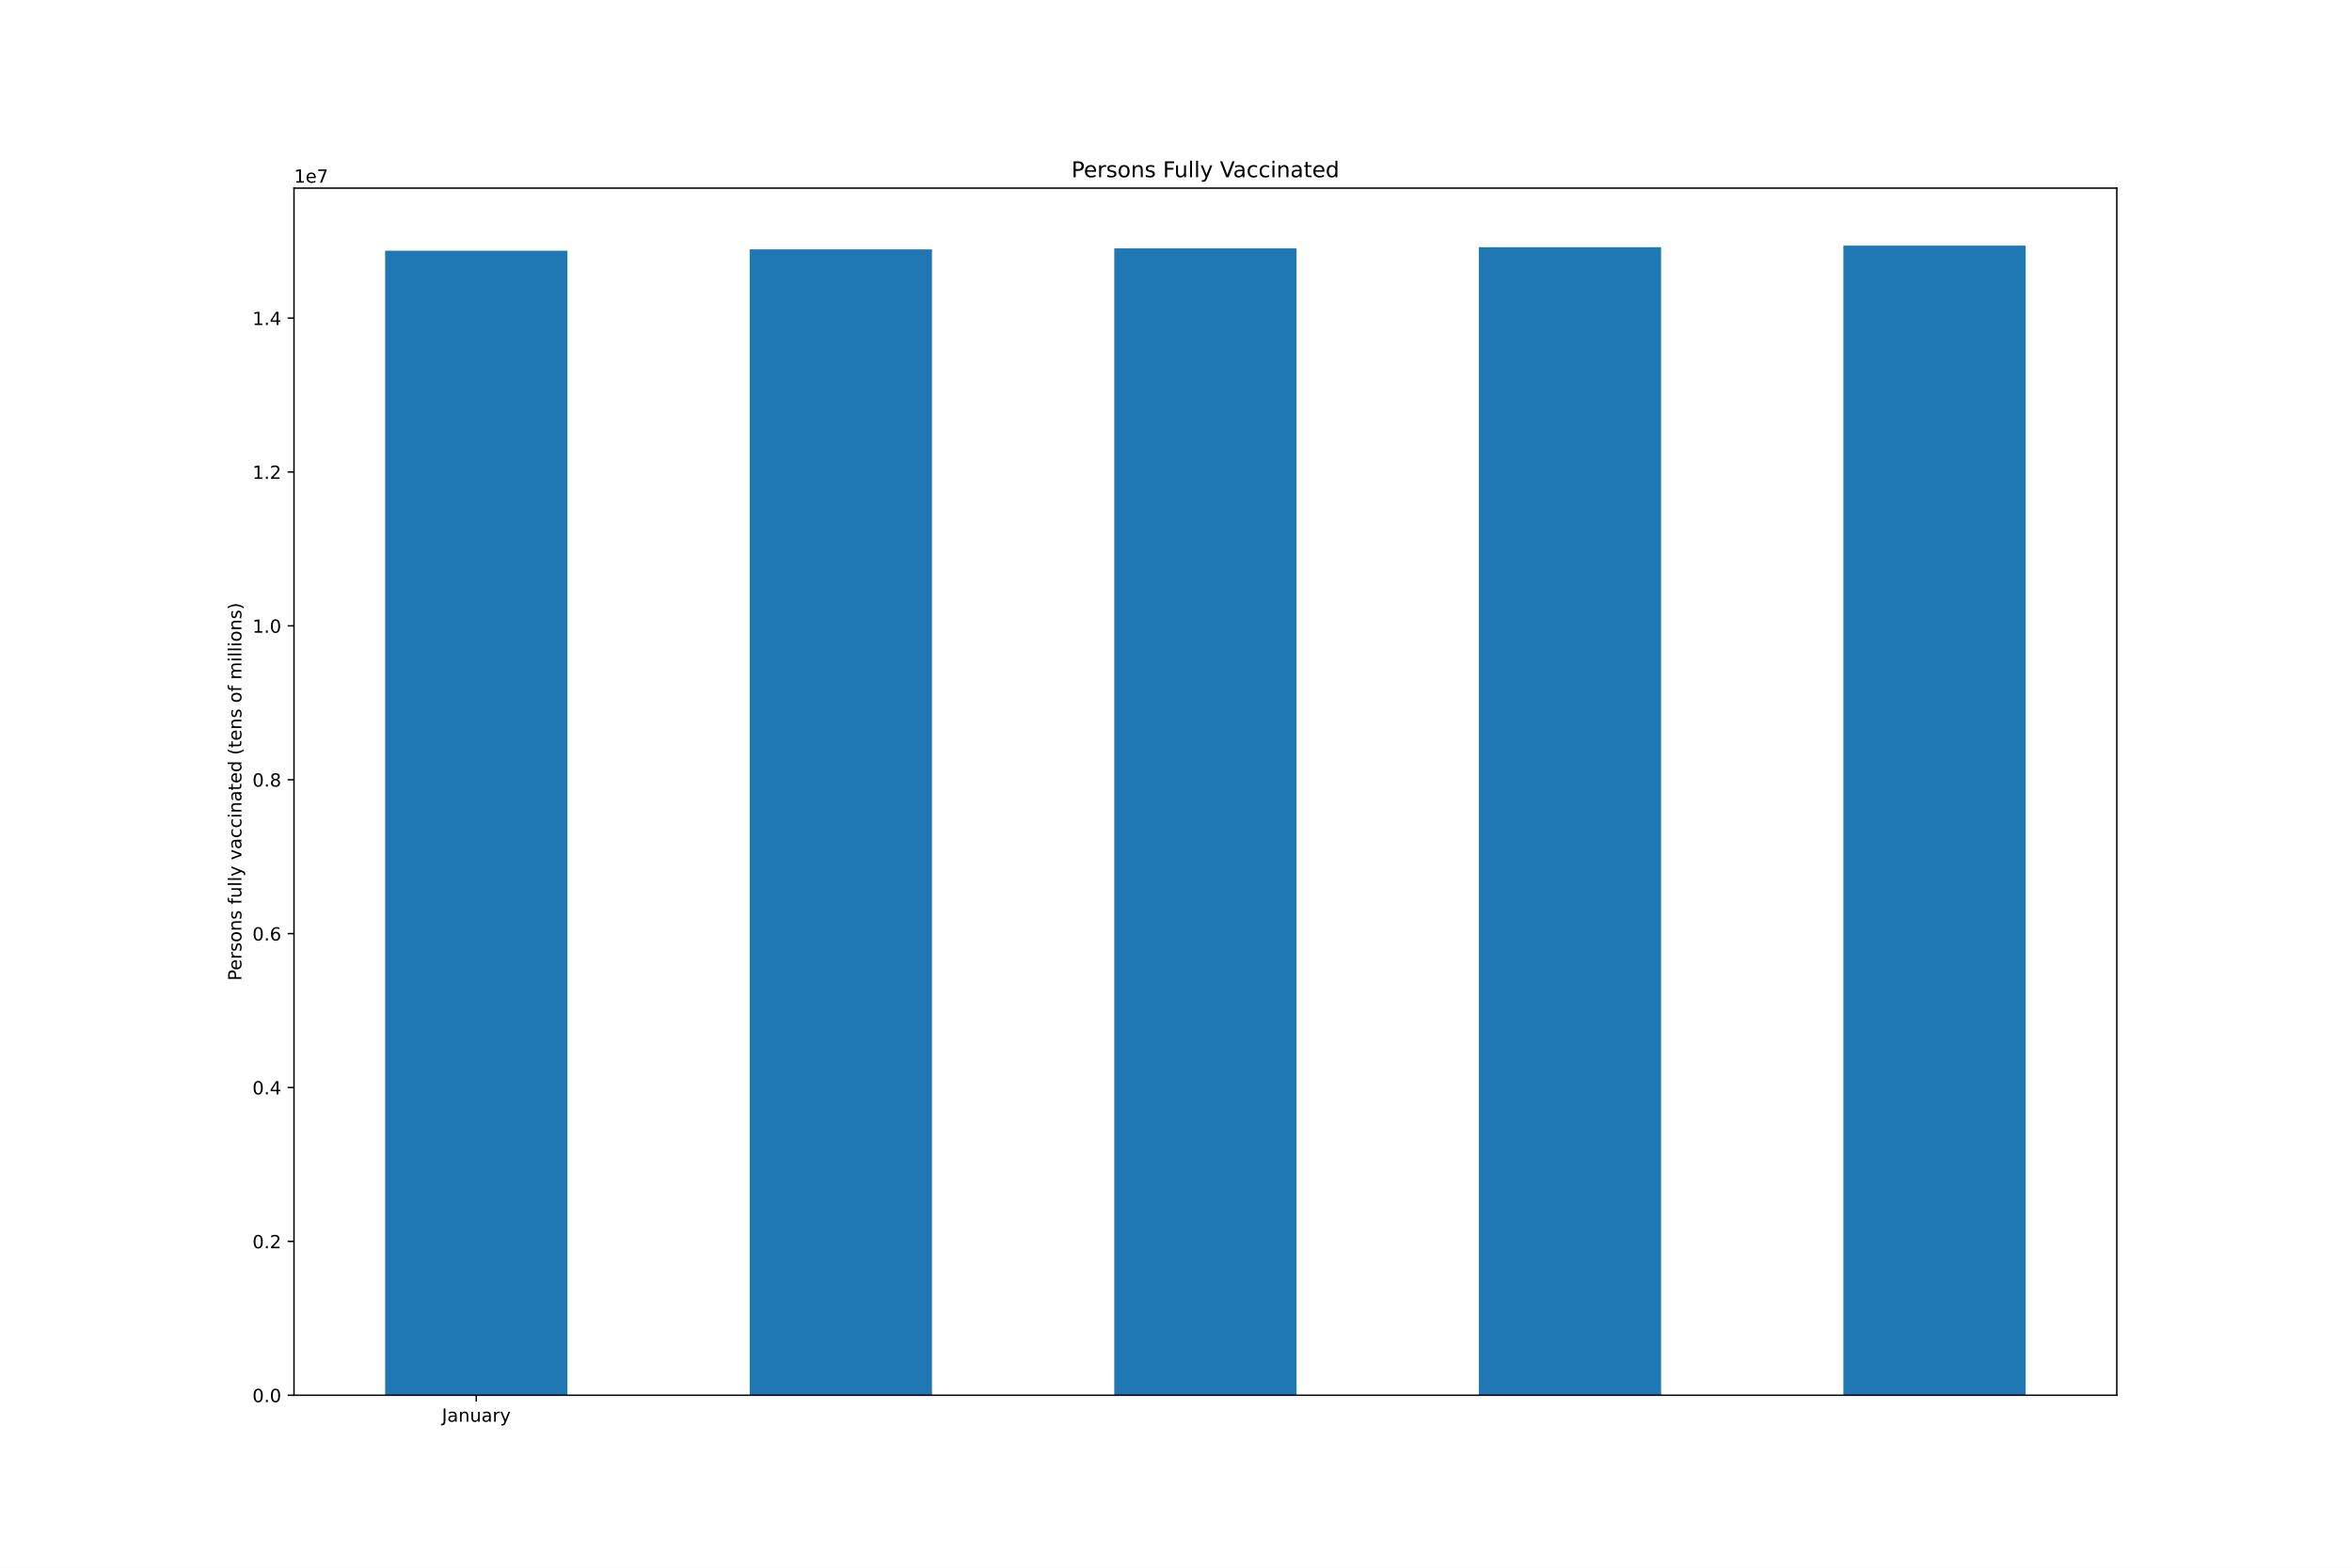
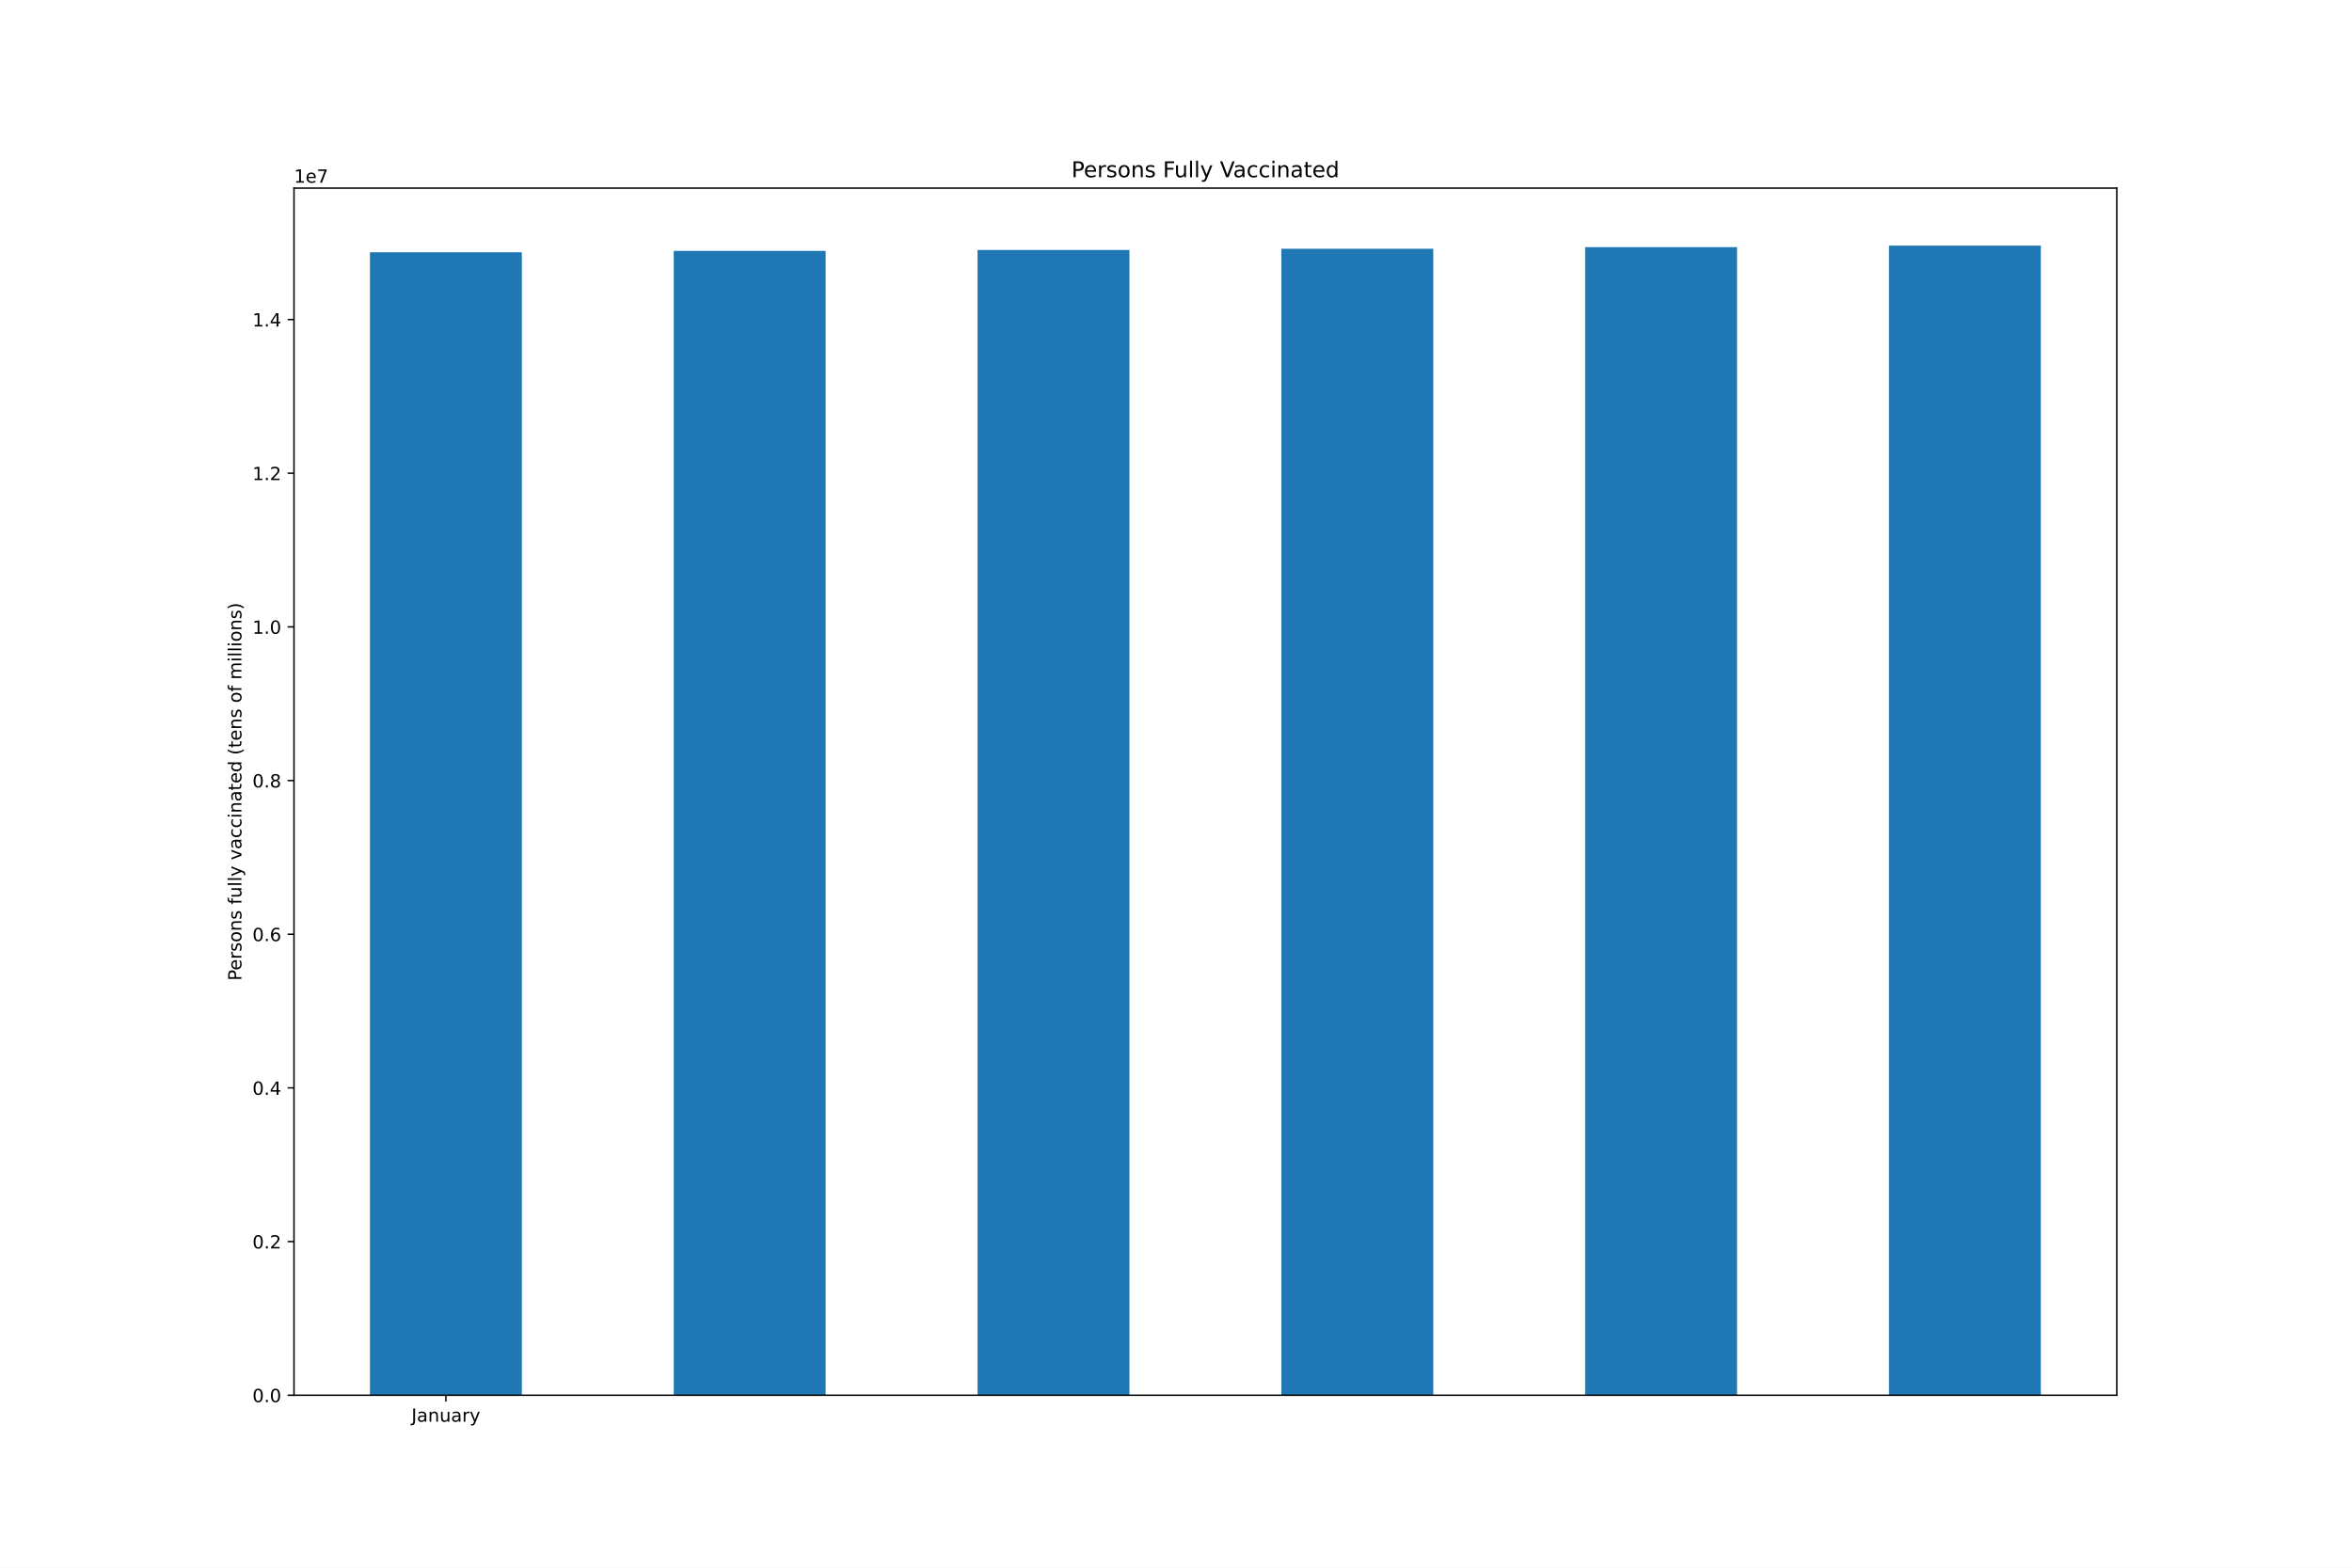
<svg xmlns="http://www.w3.org/2000/svg" xmlns:xlink="http://www.w3.org/1999/xlink" height="864pt" version="1.1" viewBox="0 0 1296 864" width="1296pt">
  <defs>
    <style type="text/css">*{stroke-linecap:butt;stroke-linejoin:round;}</style>
  </defs>
  <g id="figure_1">
    <g id="patch_1">
      <path d="M 0 864  L 1296 864  L 1296 0  L 0 0  z " style="fill:#ffffff;" />
    </g>
    <g id="axes_1">
      <g id="patch_2">
        <path d="M 162 768.96  L 1166.4 768.96  L 1166.4 103.68  L 162 103.68  z " style="fill:#ffffff;" />
      </g>
      <g id="patch_3">
-         <path clip-path="url(#p98bd02121e)" d="M 212.22 768.96  L 312.66 768.96  L 312.66 138.183  L 212.22 138.183  z " style="fill:#1f77b4;" />
+         <path clip-path="url(#pf6893f4e88)" d="M 203.85 768.96  L 287.55 768.96  L 287.55 139.028  L 203.85 139.028  z " style="fill:#1f77b4;" />
      </g>
      <g id="patch_4">
-         <path clip-path="url(#p98bd02121e)" d="M 413.1 768.96  L 513.54 768.96  L 513.54 137.441  L 413.1 137.441  z " style="fill:#1f77b4;" />
+         <path clip-path="url(#pf6893f4e88)" d="M 371.25 768.96  L 454.95 768.96  L 454.95 138.287  L 371.25 138.287  z " style="fill:#1f77b4;" />
      </g>
      <g id="patch_5">
-         <path clip-path="url(#p98bd02121e)" d="M 613.98 768.96  L 714.42 768.96  L 714.42 136.896  L 613.98 136.896  z " style="fill:#1f77b4;" />
+         <path clip-path="url(#pf6893f4e88)" d="M 538.65 768.96  L 622.35 768.96  L 622.35 137.742  L 538.65 137.742  z " style="fill:#1f77b4;" />
      </g>
      <g id="patch_6">
-         <path clip-path="url(#p98bd02121e)" d="M 814.86 768.96  L 915.3 768.96  L 915.3 136.252  L 814.86 136.252  z " style="fill:#1f77b4;" />
+         <path clip-path="url(#pf6893f4e88)" d="M 706.05 768.96  L 789.75 768.96  L 789.75 137.099  L 706.05 137.099  z " style="fill:#1f77b4;" />
      </g>
      <g id="patch_7">
-         <path clip-path="url(#p98bd02121e)" d="M 1015.74 768.96  L 1116.18 768.96  L 1116.18 135.36  L 1015.74 135.36  z " style="fill:#1f77b4;" />
+         <path clip-path="url(#pf6893f4e88)" d="M 873.45 768.96  L 957.15 768.96  L 957.15 136.208  L 873.45 136.208  z " style="fill:#1f77b4;" />
+       </g>
+       <g id="patch_8">
+         <path clip-path="url(#pf6893f4e88)" d="M 1040.85 768.96  L 1124.55 768.96  L 1124.55 135.36  L 1040.85 135.36  z " style="fill:#1f77b4;" />
      </g>
      <g id="matplotlib.axis_1">
        <g id="xtick_1">
          <g id="line2d_1">
            <defs>
-               <path d="M 0 0  L 0 3.5  " id="m19a056fe8d" style="stroke:#000000;stroke-width:0.8;" />
+               <path d="M 0 0  L 0 3.5  " id="m25e1e2961d" style="stroke:#000000;stroke-width:0.8;" />
            </defs>
            <g>
-               <use style="stroke:#000000;stroke-width:0.8;" x="262.44" xlink:href="#m19a056fe8d" y="768.96" />
+               <use style="stroke:#000000;stroke-width:0.8;" x="245.7" xlink:href="#m25e1e2961d" y="768.96" />
            </g>
          </g>
          <g id="text_1">
-             <g transform="translate(243.4845 783.5584)scale(0.1 -0.1)">
+             <g transform="translate(226.7445 783.5584)scale(0.1 -0.1)">
              <defs>
                <path d="M 628 4666  L 1259 4666  L 1259 325  Q 1259 -519 939 -900  Q 619 -1281 -91 -1281  L -331 -1281  L -331 -750  L -134 -750  Q 284 -750 456 -515  Q 628 -281 628 325  L 628 4666  z " id="DejaVuSans-4a" transform="scale(0.015625)" />
                <path d="M 2194 1759  Q 1497 1759 1228 1600  Q 959 1441 959 1056  Q 959 750 1161 570  Q 1363 391 1709 391  Q 2188 391 2477 730  Q 2766 1069 2766 1631  L 2766 1759  L 2194 1759  z M 3341 1997  L 3341 0  L 2766 0  L 2766 531  Q 2569 213 2275 61  Q 1981 -91 1556 -91  Q 1019 -91 701 211  Q 384 513 384 1019  Q 384 1609 779 1909  Q 1175 2209 1959 2209  L 2766 2209  L 2766 2266  Q 2766 2663 2505 2880  Q 2244 3097 1772 3097  Q 1472 3097 1187 3025  Q 903 2953 641 2809  L 641 3341  Q 956 3463 1253 3523  Q 1550 3584 1831 3584  Q 2591 3584 2966 3190  Q 3341 2797 3341 1997  z " id="DejaVuSans-61" transform="scale(0.015625)" />
                <path d="M 3513 2113  L 3513 0  L 2938 0  L 2938 2094  Q 2938 2591 2744 2837  Q 2550 3084 2163 3084  Q 1697 3084 1428 2787  Q 1159 2491 1159 1978  L 1159 0  L 581 0  L 581 3500  L 1159 3500  L 1159 2956  Q 1366 3272 1645 3428  Q 1925 3584 2291 3584  Q 2894 3584 3203 3211  Q 3513 2838 3513 2113  z " id="DejaVuSans-6e" transform="scale(0.015625)" />
                <path d="M 544 1381  L 544 3500  L 1119 3500  L 1119 1403  Q 1119 906 1312 657  Q 1506 409 1894 409  Q 2359 409 2629 706  Q 2900 1003 2900 1516  L 2900 3500  L 3475 3500  L 3475 0  L 2900 0  L 2900 538  Q 2691 219 2414 64  Q 2138 -91 1772 -91  Q 1169 -91 856 284  Q 544 659 544 1381  z M 1991 3584  L 1991 3584  z " id="DejaVuSans-75" transform="scale(0.015625)" />
                <path d="M 2631 2963  Q 2534 3019 2420 3045  Q 2306 3072 2169 3072  Q 1681 3072 1420 2755  Q 1159 2438 1159 1844  L 1159 0  L 581 0  L 581 3500  L 1159 3500  L 1159 2956  Q 1341 3275 1631 3429  Q 1922 3584 2338 3584  Q 2397 3584 2469 3576  Q 2541 3569 2628 3553  L 2631 2963  z " id="DejaVuSans-72" transform="scale(0.015625)" />
                <path d="M 2059 -325  Q 1816 -950 1584 -1140  Q 1353 -1331 966 -1331  L 506 -1331  L 506 -850  L 844 -850  Q 1081 -850 1212 -737  Q 1344 -625 1503 -206  L 1606 56  L 191 3500  L 800 3500  L 1894 763  L 2988 3500  L 3597 3500  L 2059 -325  z " id="DejaVuSans-79" transform="scale(0.015625)" />
              </defs>
              <use xlink:href="#DejaVuSans-4a" />
              <use x="29.492" xlink:href="#DejaVuSans-61" />
              <use x="90.771" xlink:href="#DejaVuSans-6e" />
              <use x="154.15" xlink:href="#DejaVuSans-75" />
              <use x="217.529" xlink:href="#DejaVuSans-61" />
              <use x="278.809" xlink:href="#DejaVuSans-72" />
              <use x="319.922" xlink:href="#DejaVuSans-79" />
            </g>
          </g>
        </g>
      </g>
      <g id="matplotlib.axis_2">
        <g id="ytick_1">
          <g id="line2d_2">
            <defs>
-               <path d="M 0 0  L -3.5 0  " id="m1a2dbffe55" style="stroke:#000000;stroke-width:0.8;" />
+               <path d="M 0 0  L -3.5 0  " id="ma3172429f1" style="stroke:#000000;stroke-width:0.8;" />
            </defs>
            <g>
-               <use style="stroke:#000000;stroke-width:0.8;" x="162" xlink:href="#m1a2dbffe55" y="768.96" />
+               <use style="stroke:#000000;stroke-width:0.8;" x="162" xlink:href="#ma3172429f1" y="768.96" />
            </g>
          </g>
          <g id="text_2">
            <g transform="translate(139.0969 772.7592)scale(0.1 -0.1)">
              <defs>
                <path d="M 2034 4250  Q 1547 4250 1301 3770  Q 1056 3291 1056 2328  Q 1056 1369 1301 889  Q 1547 409 2034 409  Q 2525 409 2770 889  Q 3016 1369 3016 2328  Q 3016 3291 2770 3770  Q 2525 4250 2034 4250  z M 2034 4750  Q 2819 4750 3233 4129  Q 3647 3509 3647 2328  Q 3647 1150 3233 529  Q 2819 -91 2034 -91  Q 1250 -91 836 529  Q 422 1150 422 2328  Q 422 3509 836 4129  Q 1250 4750 2034 4750  z " id="DejaVuSans-30" transform="scale(0.015625)" />
                <path d="M 684 794  L 1344 794  L 1344 0  L 684 0  L 684 794  z " id="DejaVuSans-2e" transform="scale(0.015625)" />
              </defs>
              <use xlink:href="#DejaVuSans-30" />
              <use x="63.623" xlink:href="#DejaVuSans-2e" />
              <use x="95.41" xlink:href="#DejaVuSans-30" />
            </g>
          </g>
        </g>
        <g id="ytick_2">
          <g id="line2d_3">
            <g>
-               <use style="stroke:#000000;stroke-width:0.8;" x="162" xlink:href="#m1a2dbffe55" y="684.153" />
+               <use style="stroke:#000000;stroke-width:0.8;" x="162" xlink:href="#ma3172429f1" y="684.267" />
            </g>
          </g>
          <g id="text_3">
-             <g transform="translate(139.0969 687.9526)scale(0.1 -0.1)">
+             <g transform="translate(139.0969 688.0661)scale(0.1 -0.1)">
              <defs>
                <path d="M 1228 531  L 3431 531  L 3431 0  L 469 0  L 469 531  Q 828 903 1448 1529  Q 2069 2156 2228 2338  Q 2531 2678 2651 2914  Q 2772 3150 2772 3378  Q 2772 3750 2511 3984  Q 2250 4219 1831 4219  Q 1534 4219 1204 4116  Q 875 4013 500 3803  L 500 4441  Q 881 4594 1212 4672  Q 1544 4750 1819 4750  Q 2544 4750 2975 4387  Q 3406 4025 3406 3419  Q 3406 3131 3298 2873  Q 3191 2616 2906 2266  Q 2828 2175 2409 1742  Q 1991 1309 1228 531  z " id="DejaVuSans-32" transform="scale(0.015625)" />
              </defs>
              <use xlink:href="#DejaVuSans-30" />
              <use x="63.623" xlink:href="#DejaVuSans-2e" />
              <use x="95.41" xlink:href="#DejaVuSans-32" />
            </g>
          </g>
        </g>
        <g id="ytick_3">
          <g id="line2d_4">
            <g>
-               <use style="stroke:#000000;stroke-width:0.8;" x="162" xlink:href="#m1a2dbffe55" y="599.347" />
+               <use style="stroke:#000000;stroke-width:0.8;" x="162" xlink:href="#ma3172429f1" y="599.574" />
            </g>
          </g>
          <g id="text_4">
-             <g transform="translate(139.0969 603.146)scale(0.1 -0.1)">
+             <g transform="translate(139.0969 603.3731)scale(0.1 -0.1)">
              <defs>
                <path d="M 2419 4116  L 825 1625  L 2419 1625  L 2419 4116  z M 2253 4666  L 3047 4666  L 3047 1625  L 3713 1625  L 3713 1100  L 3047 1100  L 3047 0  L 2419 0  L 2419 1100  L 313 1100  L 313 1709  L 2253 4666  z " id="DejaVuSans-34" transform="scale(0.015625)" />
              </defs>
              <use xlink:href="#DejaVuSans-30" />
              <use x="63.623" xlink:href="#DejaVuSans-2e" />
              <use x="95.41" xlink:href="#DejaVuSans-34" />
            </g>
          </g>
        </g>
        <g id="ytick_4">
          <g id="line2d_5">
            <g>
-               <use style="stroke:#000000;stroke-width:0.8;" x="162" xlink:href="#m1a2dbffe55" y="514.54" />
+               <use style="stroke:#000000;stroke-width:0.8;" x="162" xlink:href="#ma3172429f1" y="514.881" />
            </g>
          </g>
          <g id="text_5">
-             <g transform="translate(139.0969 518.3393)scale(0.1 -0.1)">
+             <g transform="translate(139.0969 518.68)scale(0.1 -0.1)">
              <defs>
                <path d="M 2113 2584  Q 1688 2584 1439 2293  Q 1191 2003 1191 1497  Q 1191 994 1439 701  Q 1688 409 2113 409  Q 2538 409 2786 701  Q 3034 994 3034 1497  Q 3034 2003 2786 2293  Q 2538 2584 2113 2584  z M 3366 4563  L 3366 3988  Q 3128 4100 2886 4159  Q 2644 4219 2406 4219  Q 1781 4219 1451 3797  Q 1122 3375 1075 2522  Q 1259 2794 1537 2939  Q 1816 3084 2150 3084  Q 2853 3084 3261 2657  Q 3669 2231 3669 1497  Q 3669 778 3244 343  Q 2819 -91 2113 -91  Q 1303 -91 875 529  Q 447 1150 447 2328  Q 447 3434 972 4092  Q 1497 4750 2381 4750  Q 2619 4750 2861 4703  Q 3103 4656 3366 4563  z " id="DejaVuSans-36" transform="scale(0.015625)" />
              </defs>
              <use xlink:href="#DejaVuSans-30" />
              <use x="63.623" xlink:href="#DejaVuSans-2e" />
              <use x="95.41" xlink:href="#DejaVuSans-36" />
            </g>
          </g>
        </g>
        <g id="ytick_5">
          <g id="line2d_6">
            <g>
-               <use style="stroke:#000000;stroke-width:0.8;" x="162" xlink:href="#m1a2dbffe55" y="429.734" />
+               <use style="stroke:#000000;stroke-width:0.8;" x="162" xlink:href="#ma3172429f1" y="430.188" />
            </g>
          </g>
          <g id="text_6">
-             <g transform="translate(139.0969 433.5327)scale(0.1 -0.1)">
+             <g transform="translate(139.0969 433.9869)scale(0.1 -0.1)">
              <defs>
                <path d="M 2034 2216  Q 1584 2216 1326 1975  Q 1069 1734 1069 1313  Q 1069 891 1326 650  Q 1584 409 2034 409  Q 2484 409 2743 651  Q 3003 894 3003 1313  Q 3003 1734 2745 1975  Q 2488 2216 2034 2216  z M 1403 2484  Q 997 2584 770 2862  Q 544 3141 544 3541  Q 544 4100 942 4425  Q 1341 4750 2034 4750  Q 2731 4750 3128 4425  Q 3525 4100 3525 3541  Q 3525 3141 3298 2862  Q 3072 2584 2669 2484  Q 3125 2378 3379 2068  Q 3634 1759 3634 1313  Q 3634 634 3220 271  Q 2806 -91 2034 -91  Q 1263 -91 848 271  Q 434 634 434 1313  Q 434 1759 690 2068  Q 947 2378 1403 2484  z M 1172 3481  Q 1172 3119 1398 2916  Q 1625 2713 2034 2713  Q 2441 2713 2670 2916  Q 2900 3119 2900 3481  Q 2900 3844 2670 4047  Q 2441 4250 2034 4250  Q 1625 4250 1398 4047  Q 1172 3844 1172 3481  z " id="DejaVuSans-38" transform="scale(0.015625)" />
              </defs>
              <use xlink:href="#DejaVuSans-30" />
              <use x="63.623" xlink:href="#DejaVuSans-2e" />
              <use x="95.41" xlink:href="#DejaVuSans-38" />
            </g>
          </g>
        </g>
        <g id="ytick_6">
          <g id="line2d_7">
            <g>
-               <use style="stroke:#000000;stroke-width:0.8;" x="162" xlink:href="#m1a2dbffe55" y="344.927" />
+               <use style="stroke:#000000;stroke-width:0.8;" x="162" xlink:href="#ma3172429f1" y="345.495" />
            </g>
          </g>
          <g id="text_7">
-             <g transform="translate(139.0969 348.7261)scale(0.1 -0.1)">
+             <g transform="translate(139.0969 349.2939)scale(0.1 -0.1)">
              <defs>
                <path d="M 794 531  L 1825 531  L 1825 4091  L 703 3866  L 703 4441  L 1819 4666  L 2450 4666  L 2450 531  L 3481 531  L 3481 0  L 794 0  L 794 531  z " id="DejaVuSans-31" transform="scale(0.015625)" />
              </defs>
              <use xlink:href="#DejaVuSans-31" />
              <use x="63.623" xlink:href="#DejaVuSans-2e" />
              <use x="95.41" xlink:href="#DejaVuSans-30" />
            </g>
          </g>
        </g>
        <g id="ytick_7">
          <g id="line2d_8">
            <g>
-               <use style="stroke:#000000;stroke-width:0.8;" x="162" xlink:href="#m1a2dbffe55" y="260.12" />
+               <use style="stroke:#000000;stroke-width:0.8;" x="162" xlink:href="#ma3172429f1" y="260.802" />
            </g>
          </g>
          <g id="text_8">
-             <g transform="translate(139.0969 263.9195)scale(0.1 -0.1)">
+             <g transform="translate(139.0969 264.6008)scale(0.1 -0.1)">
              <use xlink:href="#DejaVuSans-31" />
              <use x="63.623" xlink:href="#DejaVuSans-2e" />
              <use x="95.41" xlink:href="#DejaVuSans-32" />
            </g>
          </g>
        </g>
        <g id="ytick_8">
          <g id="line2d_9">
            <g>
-               <use style="stroke:#000000;stroke-width:0.8;" x="162" xlink:href="#m1a2dbffe55" y="175.314" />
+               <use style="stroke:#000000;stroke-width:0.8;" x="162" xlink:href="#ma3172429f1" y="176.109" />
            </g>
          </g>
          <g id="text_9">
-             <g transform="translate(139.0969 179.1128)scale(0.1 -0.1)">
+             <g transform="translate(139.0969 179.9077)scale(0.1 -0.1)">
              <use xlink:href="#DejaVuSans-31" />
              <use x="63.623" xlink:href="#DejaVuSans-2e" />
              <use x="95.41" xlink:href="#DejaVuSans-34" />
            </g>
          </g>
        </g>
        <g id="text_10">
          <g transform="translate(133.0172 540.4802)rotate(-90)scale(0.1 -0.1)">
            <defs>
              <path d="M 1259 4147  L 1259 2394  L 2053 2394  Q 2494 2394 2734 2622  Q 2975 2850 2975 3272  Q 2975 3691 2734 3919  Q 2494 4147 2053 4147  L 1259 4147  z M 628 4666  L 2053 4666  Q 2838 4666 3239 4311  Q 3641 3956 3641 3272  Q 3641 2581 3239 2228  Q 2838 1875 2053 1875  L 1259 1875  L 1259 0  L 628 0  L 628 4666  z " id="DejaVuSans-50" transform="scale(0.015625)" />
              <path d="M 3597 1894  L 3597 1613  L 953 1613  Q 991 1019 1311 708  Q 1631 397 2203 397  Q 2534 397 2845 478  Q 3156 559 3463 722  L 3463 178  Q 3153 47 2828 -22  Q 2503 -91 2169 -91  Q 1331 -91 842 396  Q 353 884 353 1716  Q 353 2575 817 3079  Q 1281 3584 2069 3584  Q 2775 3584 3186 3129  Q 3597 2675 3597 1894  z M 3022 2063  Q 3016 2534 2758 2815  Q 2500 3097 2075 3097  Q 1594 3097 1305 2825  Q 1016 2553 972 2059  L 3022 2063  z " id="DejaVuSans-65" transform="scale(0.015625)" />
              <path d="M 2834 3397  L 2834 2853  Q 2591 2978 2328 3040  Q 2066 3103 1784 3103  Q 1356 3103 1142 2972  Q 928 2841 928 2578  Q 928 2378 1081 2264  Q 1234 2150 1697 2047  L 1894 2003  Q 2506 1872 2764 1633  Q 3022 1394 3022 966  Q 3022 478 2636 193  Q 2250 -91 1575 -91  Q 1294 -91 989 -36  Q 684 19 347 128  L 347 722  Q 666 556 975 473  Q 1284 391 1588 391  Q 1994 391 2212 530  Q 2431 669 2431 922  Q 2431 1156 2273 1281  Q 2116 1406 1581 1522  L 1381 1569  Q 847 1681 609 1914  Q 372 2147 372 2553  Q 372 3047 722 3315  Q 1072 3584 1716 3584  Q 2034 3584 2315 3537  Q 2597 3491 2834 3397  z " id="DejaVuSans-73" transform="scale(0.015625)" />
              <path d="M 1959 3097  Q 1497 3097 1228 2736  Q 959 2375 959 1747  Q 959 1119 1226 758  Q 1494 397 1959 397  Q 2419 397 2687 759  Q 2956 1122 2956 1747  Q 2956 2369 2687 2733  Q 2419 3097 1959 3097  z M 1959 3584  Q 2709 3584 3137 3096  Q 3566 2609 3566 1747  Q 3566 888 3137 398  Q 2709 -91 1959 -91  Q 1206 -91 779 398  Q 353 888 353 1747  Q 353 2609 779 3096  Q 1206 3584 1959 3584  z " id="DejaVuSans-6f" transform="scale(0.015625)" />
              <path id="DejaVuSans-20" transform="scale(0.015625)" />
              <path d="M 2375 4863  L 2375 4384  L 1825 4384  Q 1516 4384 1395 4259  Q 1275 4134 1275 3809  L 1275 3500  L 2222 3500  L 2222 3053  L 1275 3053  L 1275 0  L 697 0  L 697 3053  L 147 3053  L 147 3500  L 697 3500  L 697 3744  Q 697 4328 969 4595  Q 1241 4863 1831 4863  L 2375 4863  z " id="DejaVuSans-66" transform="scale(0.015625)" />
              <path d="M 603 4863  L 1178 4863  L 1178 0  L 603 0  L 603 4863  z " id="DejaVuSans-6c" transform="scale(0.015625)" />
              <path d="M 191 3500  L 800 3500  L 1894 563  L 2988 3500  L 3597 3500  L 2284 0  L 1503 0  L 191 3500  z " id="DejaVuSans-76" transform="scale(0.015625)" />
              <path d="M 3122 3366  L 3122 2828  Q 2878 2963 2633 3030  Q 2388 3097 2138 3097  Q 1578 3097 1268 2742  Q 959 2388 959 1747  Q 959 1106 1268 751  Q 1578 397 2138 397  Q 2388 397 2633 464  Q 2878 531 3122 666  L 3122 134  Q 2881 22 2623 -34  Q 2366 -91 2075 -91  Q 1284 -91 818 406  Q 353 903 353 1747  Q 353 2603 823 3093  Q 1294 3584 2113 3584  Q 2378 3584 2631 3529  Q 2884 3475 3122 3366  z " id="DejaVuSans-63" transform="scale(0.015625)" />
              <path d="M 603 3500  L 1178 3500  L 1178 0  L 603 0  L 603 3500  z M 603 4863  L 1178 4863  L 1178 4134  L 603 4134  L 603 4863  z " id="DejaVuSans-69" transform="scale(0.015625)" />
              <path d="M 1172 4494  L 1172 3500  L 2356 3500  L 2356 3053  L 1172 3053  L 1172 1153  Q 1172 725 1289 603  Q 1406 481 1766 481  L 2356 481  L 2356 0  L 1766 0  Q 1100 0 847 248  Q 594 497 594 1153  L 594 3053  L 172 3053  L 172 3500  L 594 3500  L 594 4494  L 1172 4494  z " id="DejaVuSans-74" transform="scale(0.015625)" />
              <path d="M 2906 2969  L 2906 4863  L 3481 4863  L 3481 0  L 2906 0  L 2906 525  Q 2725 213 2448 61  Q 2172 -91 1784 -91  Q 1150 -91 751 415  Q 353 922 353 1747  Q 353 2572 751 3078  Q 1150 3584 1784 3584  Q 2172 3584 2448 3432  Q 2725 3281 2906 2969  z M 947 1747  Q 947 1113 1208 752  Q 1469 391 1925 391  Q 2381 391 2643 752  Q 2906 1113 2906 1747  Q 2906 2381 2643 2742  Q 2381 3103 1925 3103  Q 1469 3103 1208 2742  Q 947 2381 947 1747  z " id="DejaVuSans-64" transform="scale(0.015625)" />
              <path d="M 1984 4856  Q 1566 4138 1362 3434  Q 1159 2731 1159 2009  Q 1159 1288 1364 580  Q 1569 -128 1984 -844  L 1484 -844  Q 1016 -109 783 600  Q 550 1309 550 2009  Q 550 2706 781 3412  Q 1013 4119 1484 4856  L 1984 4856  z " id="DejaVuSans-28" transform="scale(0.015625)" />
              <path d="M 3328 2828  Q 3544 3216 3844 3400  Q 4144 3584 4550 3584  Q 5097 3584 5394 3201  Q 5691 2819 5691 2113  L 5691 0  L 5113 0  L 5113 2094  Q 5113 2597 4934 2840  Q 4756 3084 4391 3084  Q 3944 3084 3684 2787  Q 3425 2491 3425 1978  L 3425 0  L 2847 0  L 2847 2094  Q 2847 2600 2669 2842  Q 2491 3084 2119 3084  Q 1678 3084 1418 2786  Q 1159 2488 1159 1978  L 1159 0  L 581 0  L 581 3500  L 1159 3500  L 1159 2956  Q 1356 3278 1631 3431  Q 1906 3584 2284 3584  Q 2666 3584 2933 3390  Q 3200 3197 3328 2828  z " id="DejaVuSans-6d" transform="scale(0.015625)" />
              <path d="M 513 4856  L 1013 4856  Q 1481 4119 1714 3412  Q 1947 2706 1947 2009  Q 1947 1309 1714 600  Q 1481 -109 1013 -844  L 513 -844  Q 928 -128 1133 580  Q 1338 1288 1338 2009  Q 1338 2731 1133 3434  Q 928 4138 513 4856  z " id="DejaVuSans-29" transform="scale(0.015625)" />
            </defs>
            <use xlink:href="#DejaVuSans-50" />
            <use x="56.678" xlink:href="#DejaVuSans-65" />
            <use x="118.201" xlink:href="#DejaVuSans-72" />
            <use x="159.314" xlink:href="#DejaVuSans-73" />
            <use x="211.414" xlink:href="#DejaVuSans-6f" />
            <use x="272.596" xlink:href="#DejaVuSans-6e" />
            <use x="335.975" xlink:href="#DejaVuSans-73" />
            <use x="388.074" xlink:href="#DejaVuSans-20" />
            <use x="419.861" xlink:href="#DejaVuSans-66" />
            <use x="455.066" xlink:href="#DejaVuSans-75" />
            <use x="518.445" xlink:href="#DejaVuSans-6c" />
            <use x="546.229" xlink:href="#DejaVuSans-6c" />
            <use x="574.012" xlink:href="#DejaVuSans-79" />
            <use x="633.191" xlink:href="#DejaVuSans-20" />
            <use x="664.979" xlink:href="#DejaVuSans-76" />
            <use x="724.158" xlink:href="#DejaVuSans-61" />
            <use x="785.438" xlink:href="#DejaVuSans-63" />
            <use x="840.418" xlink:href="#DejaVuSans-63" />
            <use x="895.398" xlink:href="#DejaVuSans-69" />
            <use x="923.182" xlink:href="#DejaVuSans-6e" />
            <use x="986.561" xlink:href="#DejaVuSans-61" />
            <use x="1047.84" xlink:href="#DejaVuSans-74" />
            <use x="1087.049" xlink:href="#DejaVuSans-65" />
            <use x="1148.572" xlink:href="#DejaVuSans-64" />
            <use x="1212.049" xlink:href="#DejaVuSans-20" />
            <use x="1243.836" xlink:href="#DejaVuSans-28" />
            <use x="1282.85" xlink:href="#DejaVuSans-74" />
            <use x="1322.059" xlink:href="#DejaVuSans-65" />
            <use x="1383.582" xlink:href="#DejaVuSans-6e" />
            <use x="1446.961" xlink:href="#DejaVuSans-73" />
            <use x="1499.061" xlink:href="#DejaVuSans-20" />
            <use x="1530.848" xlink:href="#DejaVuSans-6f" />
            <use x="1592.029" xlink:href="#DejaVuSans-66" />
            <use x="1627.234" xlink:href="#DejaVuSans-20" />
            <use x="1659.021" xlink:href="#DejaVuSans-6d" />
            <use x="1756.434" xlink:href="#DejaVuSans-69" />
            <use x="1784.217" xlink:href="#DejaVuSans-6c" />
            <use x="1812" xlink:href="#DejaVuSans-6c" />
            <use x="1839.783" xlink:href="#DejaVuSans-69" />
            <use x="1867.566" xlink:href="#DejaVuSans-6f" />
            <use x="1928.748" xlink:href="#DejaVuSans-6e" />
            <use x="1992.127" xlink:href="#DejaVuSans-73" />
            <use x="2044.227" xlink:href="#DejaVuSans-29" />
          </g>
        </g>
        <g id="text_11">
          <g transform="translate(162 100.68)scale(0.1 -0.1)">
            <defs>
              <path d="M 525 4666  L 3525 4666  L 3525 4397  L 1831 0  L 1172 0  L 2766 4134  L 525 4134  L 525 4666  z " id="DejaVuSans-37" transform="scale(0.015625)" />
            </defs>
            <use xlink:href="#DejaVuSans-31" />
            <use x="63.623" xlink:href="#DejaVuSans-65" />
            <use x="125.146" xlink:href="#DejaVuSans-37" />
          </g>
        </g>
      </g>
-       <g id="patch_8">
+       <g id="patch_9">
        <path d="M 162 768.96  L 162 103.68  " style="fill:none;stroke:#000000;stroke-linecap:square;stroke-linejoin:miter;stroke-width:0.8;" />
      </g>
-       <g id="patch_9">
+       <g id="patch_10">
        <path d="M 1166.4 768.96  L 1166.4 103.68  " style="fill:none;stroke:#000000;stroke-linecap:square;stroke-linejoin:miter;stroke-width:0.8;" />
      </g>
-       <g id="patch_10">
+       <g id="patch_11">
        <path d="M 162 768.96  L 1166.4 768.96  " style="fill:none;stroke:#000000;stroke-linecap:square;stroke-linejoin:miter;stroke-width:0.8;" />
      </g>
-       <g id="patch_11">
+       <g id="patch_12">
        <path d="M 162 103.68  L 1166.4 103.68  " style="fill:none;stroke:#000000;stroke-linecap:square;stroke-linejoin:miter;stroke-width:0.8;" />
      </g>
      <g id="text_12">
        <g transform="translate(590.3803 97.68)scale(0.12 -0.12)">
          <defs>
            <path d="M 628 4666  L 3309 4666  L 3309 4134  L 1259 4134  L 1259 2759  L 3109 2759  L 3109 2228  L 1259 2228  L 1259 0  L 628 0  L 628 4666  z " id="DejaVuSans-46" transform="scale(0.015625)" />
            <path d="M 1831 0  L 50 4666  L 709 4666  L 2188 738  L 3669 4666  L 4325 4666  L 2547 0  L 1831 0  z " id="DejaVuSans-56" transform="scale(0.015625)" />
          </defs>
          <use xlink:href="#DejaVuSans-50" />
          <use x="56.678" xlink:href="#DejaVuSans-65" />
          <use x="118.201" xlink:href="#DejaVuSans-72" />
          <use x="159.314" xlink:href="#DejaVuSans-73" />
          <use x="211.414" xlink:href="#DejaVuSans-6f" />
          <use x="272.596" xlink:href="#DejaVuSans-6e" />
          <use x="335.975" xlink:href="#DejaVuSans-73" />
          <use x="388.074" xlink:href="#DejaVuSans-20" />
          <use x="419.861" xlink:href="#DejaVuSans-46" />
          <use x="471.881" xlink:href="#DejaVuSans-75" />
          <use x="535.26" xlink:href="#DejaVuSans-6c" />
          <use x="563.043" xlink:href="#DejaVuSans-6c" />
          <use x="590.826" xlink:href="#DejaVuSans-79" />
          <use x="650.006" xlink:href="#DejaVuSans-20" />
          <use x="681.793" xlink:href="#DejaVuSans-56" />
          <use x="742.451" xlink:href="#DejaVuSans-61" />
          <use x="803.73" xlink:href="#DejaVuSans-63" />
          <use x="858.711" xlink:href="#DejaVuSans-63" />
          <use x="913.691" xlink:href="#DejaVuSans-69" />
          <use x="941.475" xlink:href="#DejaVuSans-6e" />
          <use x="1004.854" xlink:href="#DejaVuSans-61" />
          <use x="1066.133" xlink:href="#DejaVuSans-74" />
          <use x="1105.342" xlink:href="#DejaVuSans-65" />
          <use x="1166.865" xlink:href="#DejaVuSans-64" />
        </g>
      </g>
    </g>
  </g>
  <defs>
-     <clipPath id="p98bd02121e">
+     <clipPath id="pf6893f4e88">
      <rect height="665.28" width="1004.4" x="162" y="103.68" />
    </clipPath>
  </defs>
</svg>
